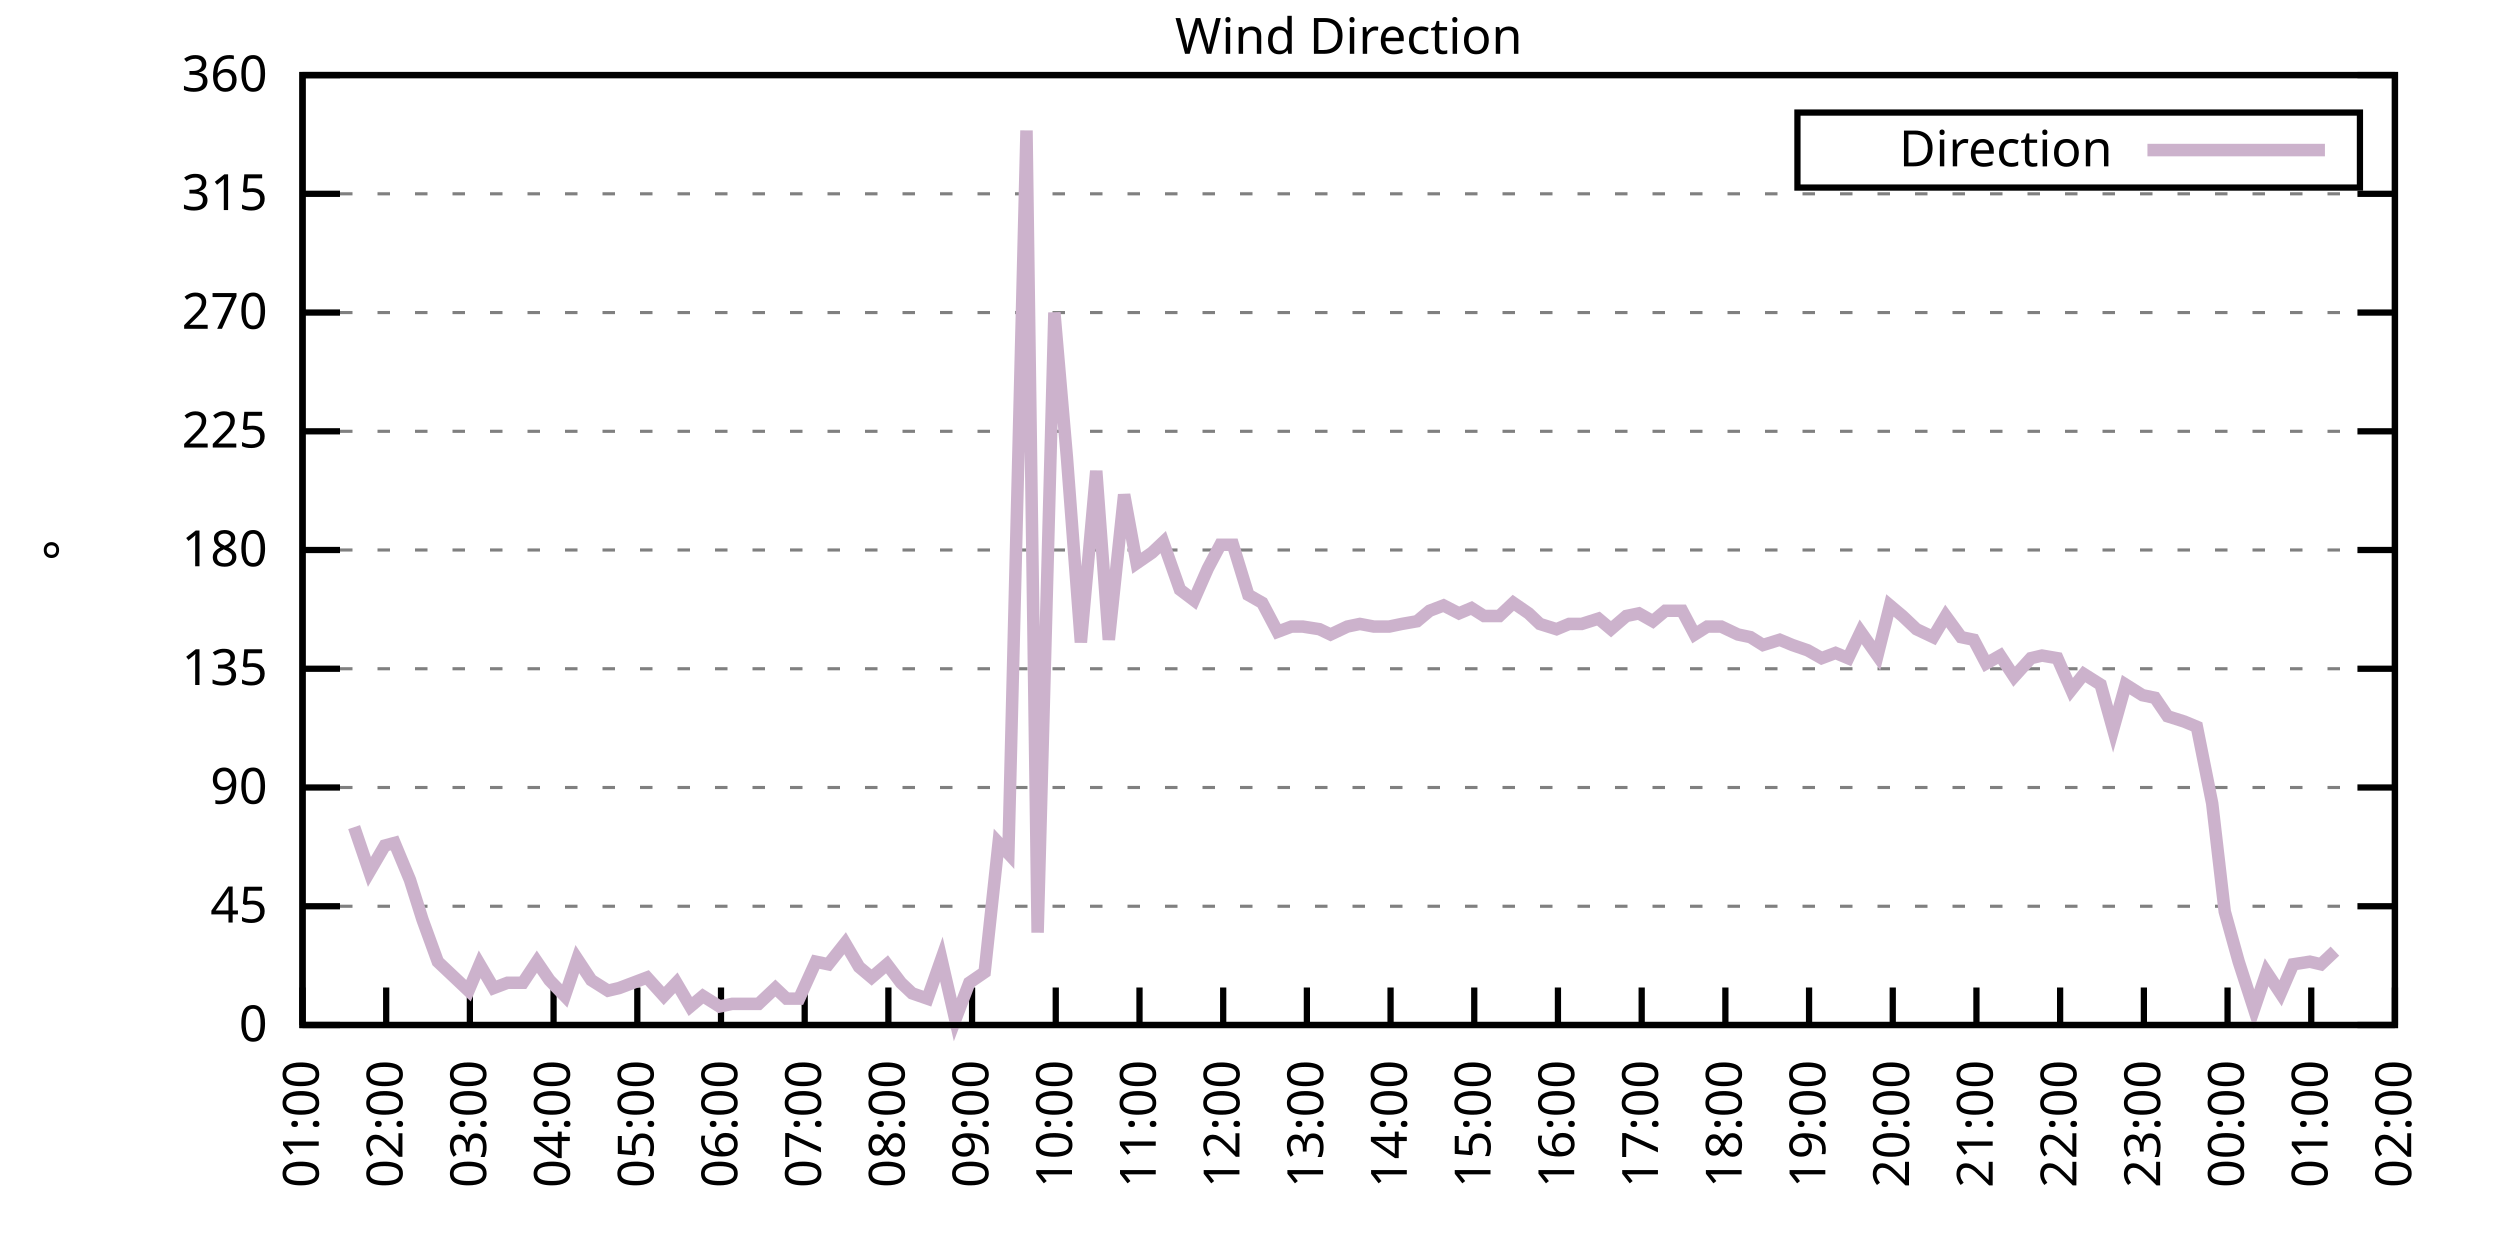
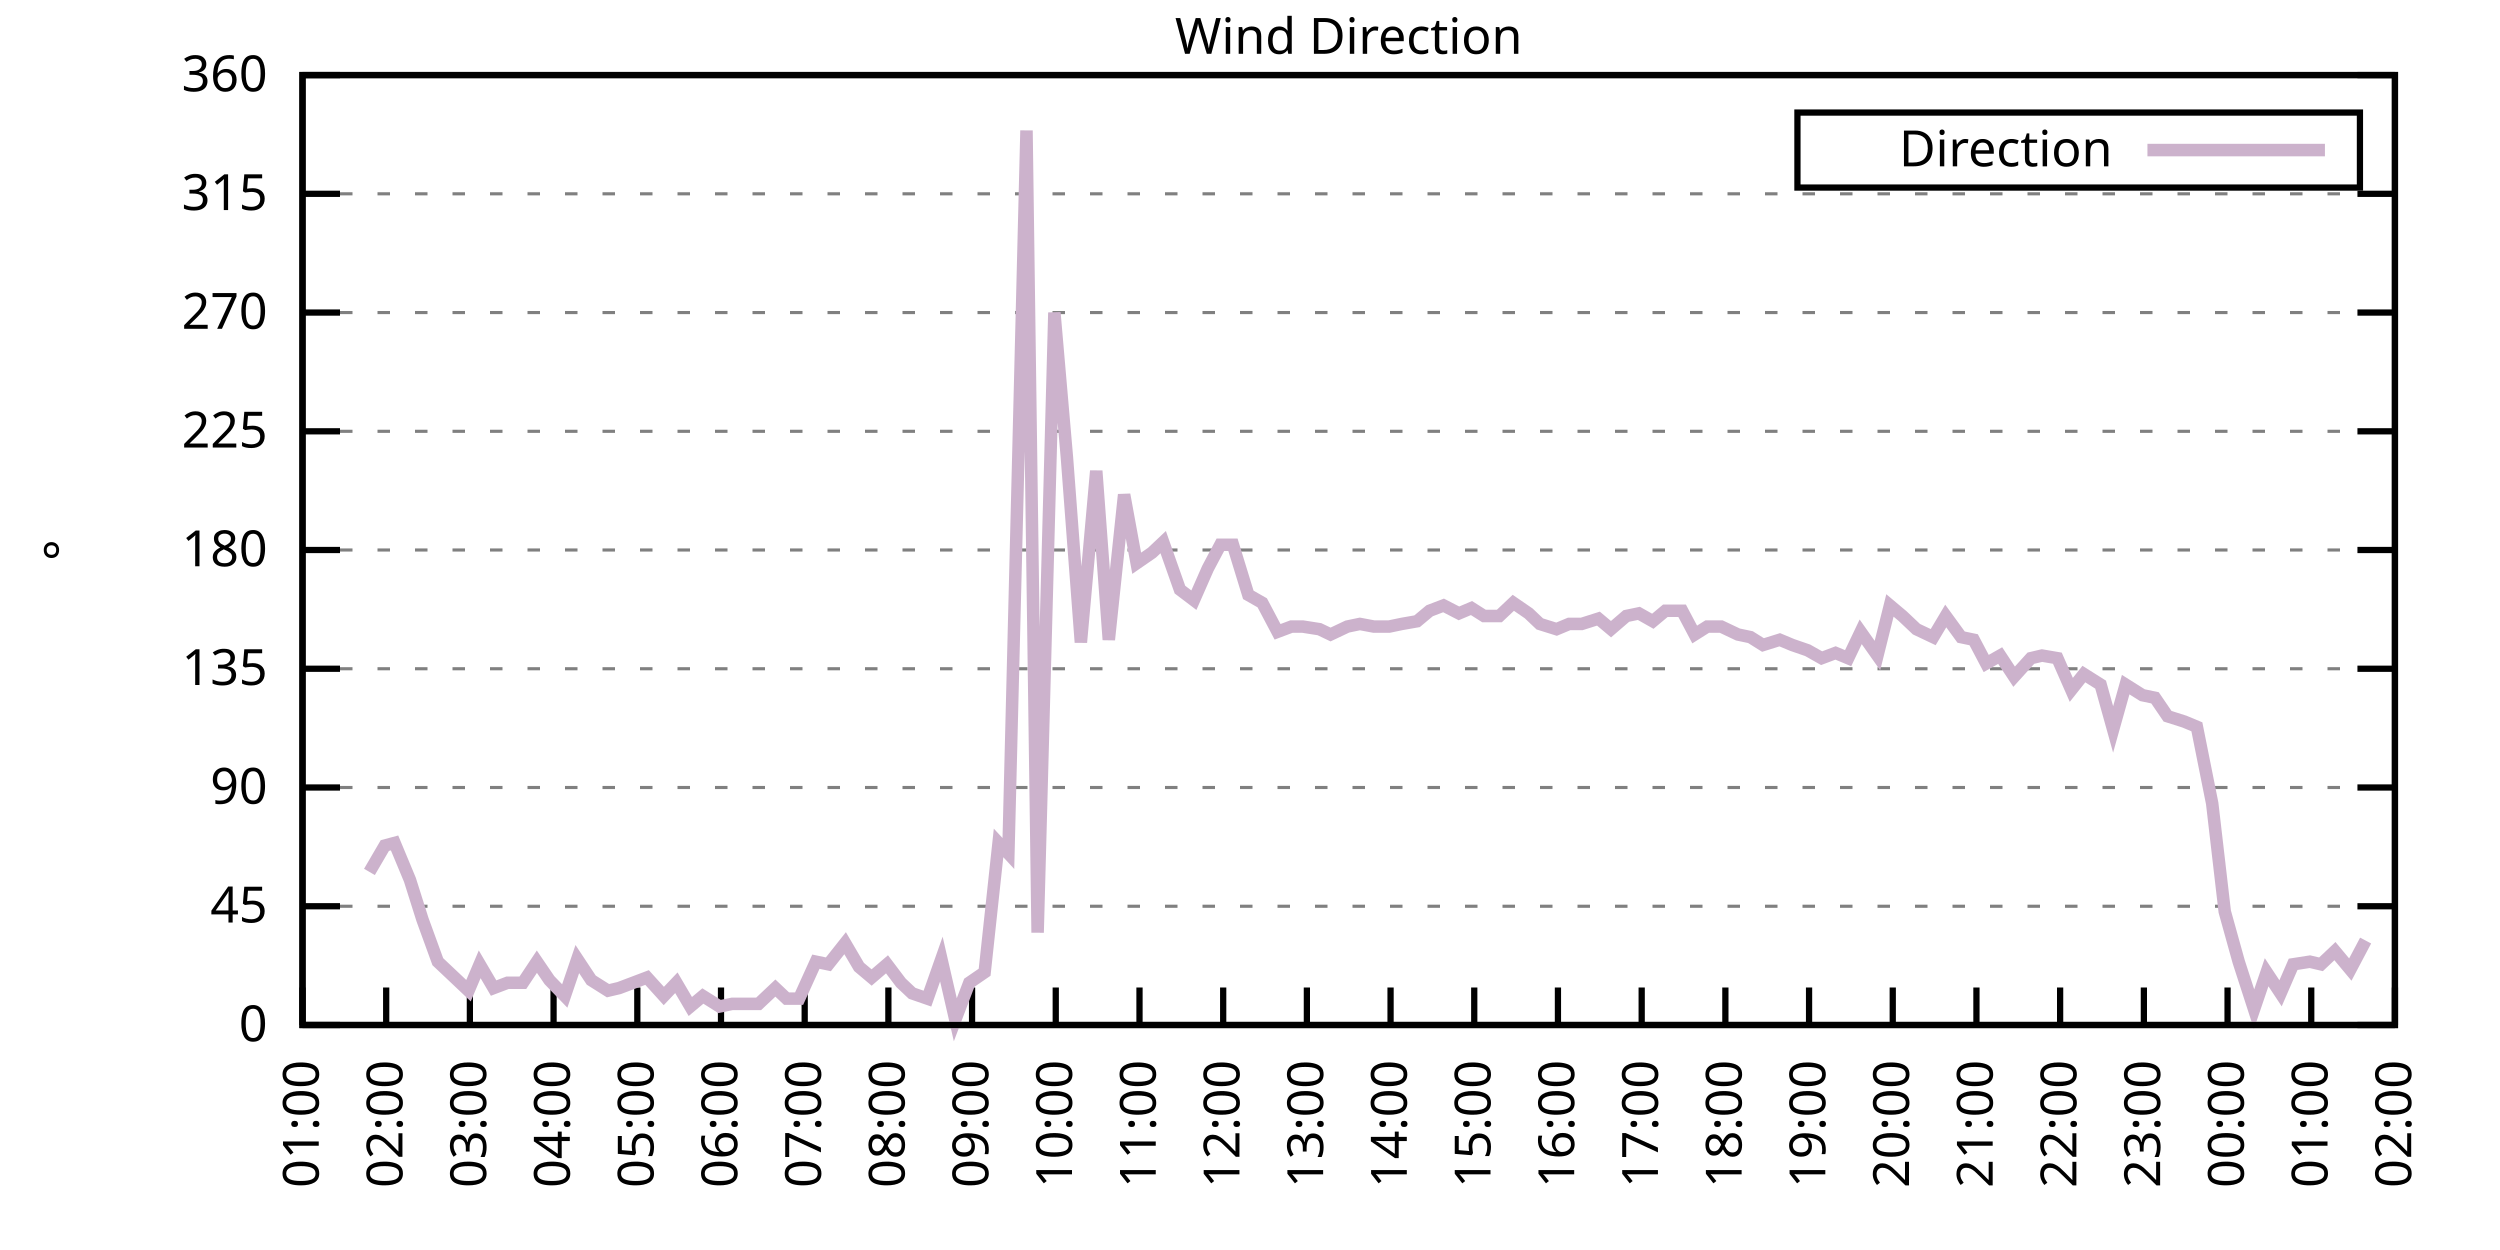
<svg xmlns="http://www.w3.org/2000/svg" xmlns:xlink="http://www.w3.org/1999/xlink" width="400" height="200" viewBox="0 0 400 200">
  <g id="gnuplot_canvas">
    <rect x="0" y="0" width="400" height="200" fill="none" />
    <defs>
      <circle id="gpDot" r="0.5" stroke-width="0.5" stroke="currentColor" />
      <path id="gpPt0" stroke-width="0.333" stroke="currentColor" d="M-1,0 h2 M0,-1 v2" />
      <path id="gpPt1" stroke-width="0.333" stroke="currentColor" d="M-1,-1 L1,1 M1,-1 L-1,1" />
      <path id="gpPt2" stroke-width="0.333" stroke="currentColor" d="M-1,0 L1,0 M0,-1 L0,1 M-1,-1 L1,1 M-1,1 L1,-1" />
      <rect id="gpPt3" stroke-width="0.333" stroke="currentColor" x="-1" y="-1" width="2" height="2" />
      <rect id="gpPt4" stroke-width="0.333" stroke="currentColor" fill="currentColor" x="-1" y="-1" width="2" height="2" />
      <circle id="gpPt5" stroke-width="0.333" stroke="currentColor" cx="0" cy="0" r="1" />
      <use xlink:href="#gpPt5" id="gpPt6" fill="currentColor" stroke="none" />
      <path id="gpPt7" stroke-width="0.333" stroke="currentColor" d="M0,-1.33 L-1.33,0.67 L1.33,0.67 z" />
      <use xlink:href="#gpPt7" id="gpPt8" fill="currentColor" stroke="none" />
      <use xlink:href="#gpPt7" id="gpPt9" stroke="currentColor" transform="rotate(180)" />
      <use xlink:href="#gpPt9" id="gpPt10" fill="currentColor" stroke="none" />
      <use xlink:href="#gpPt3" id="gpPt11" stroke="currentColor" transform="rotate(45)" />
      <use xlink:href="#gpPt11" id="gpPt12" fill="currentColor" stroke="none" />
      <path id="gpPt13" stroke-width="0.333" stroke="currentColor" d="M0,1.330 L1.265,0.411 L0.782,-1.067 L-0.782,-1.076 L-1.265,0.411 z" />
      <use xlink:href="#gpPt13" id="gpPt14" fill="currentColor" stroke="none" />
      <filter id="textbox" filterUnits="objectBoundingBox" x="0" y="0" height="1" width="1">
        <feFlood flood-color="white" flood-opacity="1" result="bgnd" />
        <feComposite in="SourceGraphic" in2="bgnd" operator="atop" />
      </filter>
      <filter id="greybox" filterUnits="objectBoundingBox" x="0" y="0" height="1" width="1">
        <feFlood flood-color="lightgrey" flood-opacity="1" result="grey" />
        <feComposite in="SourceGraphic" in2="grey" operator="atop" />
      </filter>
    </defs>
    <g fill="none" color="white" stroke="currentColor" stroke-width="1.00" stroke-linecap="butt" stroke-linejoin="miter">
</g>
    <g fill="none" color="black" stroke="currentColor" stroke-width="1.00" stroke-linecap="butt" stroke-linejoin="miter">
      <g stroke="none" shape-rendering="crispEdges">
        <polygon fill="rgb(255, 255, 255)" points="48.40,164.00 383.18,164.00 383.18,12.02 48.40,12.02 " />
      </g>
    </g>
    <g fill="none" color="black" stroke="currentColor" stroke-width="1.00" stroke-linecap="butt" stroke-linejoin="miter">
</g>
    <g fill="none" color="black" stroke="black" stroke-width="0.50" stroke-linecap="butt" stroke-linejoin="miter">
</g>
    <g fill="none" color="gray" stroke="currentColor" stroke-width="0.50" stroke-linecap="butt" stroke-linejoin="miter">
      <path stroke="gray" stroke-dasharray="2,4" class="gridline" d="M48.40,164.00 L383.19,164.00  " />
    </g>
    <g fill="none" color="gray" stroke="gray" stroke-width="1.00" stroke-linecap="butt" stroke-linejoin="miter">
</g>
    <g fill="none" color="black" stroke="currentColor" stroke-width="1.00" stroke-linecap="butt" stroke-linejoin="miter">
      <path stroke="black" d="M48.40,164.00 L54.40,164.00 M383.19,164.00 L377.19,164.00  " />
      <g transform="translate(42.80,166.60)" stroke="none" fill="black" font-family="Sans" font-size="8.00" text-anchor="end">
        <text>
          <tspan font-family="Sans"> 0</tspan>
        </text>
      </g>
    </g>
    <g fill="none" color="black" stroke="currentColor" stroke-width="1.00" stroke-linecap="butt" stroke-linejoin="miter">
</g>
    <g fill="none" color="black" stroke="black" stroke-width="0.50" stroke-linecap="butt" stroke-linejoin="miter">
</g>
    <g fill="none" color="gray" stroke="currentColor" stroke-width="0.50" stroke-linecap="butt" stroke-linejoin="miter">
      <path stroke="gray" stroke-dasharray="2,4" class="gridline" d="M48.40,145.00 L383.19,145.00  " />
    </g>
    <g fill="none" color="gray" stroke="gray" stroke-width="1.00" stroke-linecap="butt" stroke-linejoin="miter">
</g>
    <g fill="none" color="black" stroke="currentColor" stroke-width="1.00" stroke-linecap="butt" stroke-linejoin="miter">
      <path stroke="black" d="M48.40,145.00 L54.40,145.00 M383.19,145.00 L377.19,145.00  " />
      <g transform="translate(42.80,147.60)" stroke="none" fill="black" font-family="Sans" font-size="8.00" text-anchor="end">
        <text>
          <tspan font-family="Sans"> 45</tspan>
        </text>
      </g>
    </g>
    <g fill="none" color="black" stroke="currentColor" stroke-width="1.00" stroke-linecap="butt" stroke-linejoin="miter">
</g>
    <g fill="none" color="black" stroke="black" stroke-width="0.50" stroke-linecap="butt" stroke-linejoin="miter">
</g>
    <g fill="none" color="gray" stroke="currentColor" stroke-width="0.50" stroke-linecap="butt" stroke-linejoin="miter">
      <path stroke="gray" stroke-dasharray="2,4" class="gridline" d="M48.40,126.00 L383.19,126.00  " />
    </g>
    <g fill="none" color="gray" stroke="gray" stroke-width="1.00" stroke-linecap="butt" stroke-linejoin="miter">
</g>
    <g fill="none" color="black" stroke="currentColor" stroke-width="1.00" stroke-linecap="butt" stroke-linejoin="miter">
      <path stroke="black" d="M48.40,126.00 L54.40,126.00 M383.19,126.00 L377.19,126.00  " />
      <g transform="translate(42.80,128.60)" stroke="none" fill="black" font-family="Sans" font-size="8.00" text-anchor="end">
        <text>
          <tspan font-family="Sans"> 90</tspan>
        </text>
      </g>
    </g>
    <g fill="none" color="black" stroke="currentColor" stroke-width="1.00" stroke-linecap="butt" stroke-linejoin="miter">
</g>
    <g fill="none" color="black" stroke="black" stroke-width="0.50" stroke-linecap="butt" stroke-linejoin="miter">
</g>
    <g fill="none" color="gray" stroke="currentColor" stroke-width="0.50" stroke-linecap="butt" stroke-linejoin="miter">
      <path stroke="gray" stroke-dasharray="2,4" class="gridline" d="M48.40,107.00 L383.19,107.00  " />
    </g>
    <g fill="none" color="gray" stroke="gray" stroke-width="1.00" stroke-linecap="butt" stroke-linejoin="miter">
</g>
    <g fill="none" color="black" stroke="currentColor" stroke-width="1.00" stroke-linecap="butt" stroke-linejoin="miter">
      <path stroke="black" d="M48.40,107.00 L54.40,107.00 M383.19,107.00 L377.19,107.00  " />
      <g transform="translate(42.80,109.60)" stroke="none" fill="black" font-family="Sans" font-size="8.00" text-anchor="end">
        <text>
          <tspan font-family="Sans"> 135</tspan>
        </text>
      </g>
    </g>
    <g fill="none" color="black" stroke="currentColor" stroke-width="1.00" stroke-linecap="butt" stroke-linejoin="miter">
</g>
    <g fill="none" color="black" stroke="black" stroke-width="0.50" stroke-linecap="butt" stroke-linejoin="miter">
</g>
    <g fill="none" color="gray" stroke="currentColor" stroke-width="0.50" stroke-linecap="butt" stroke-linejoin="miter">
      <path stroke="gray" stroke-dasharray="2,4" class="gridline" d="M48.40,88.00 L383.19,88.00  " />
    </g>
    <g fill="none" color="gray" stroke="gray" stroke-width="1.00" stroke-linecap="butt" stroke-linejoin="miter">
</g>
    <g fill="none" color="black" stroke="currentColor" stroke-width="1.00" stroke-linecap="butt" stroke-linejoin="miter">
      <path stroke="black" d="M48.40,88.00 L54.40,88.00 M383.19,88.00 L377.19,88.00  " />
      <g transform="translate(42.80,90.60)" stroke="none" fill="black" font-family="Sans" font-size="8.00" text-anchor="end">
        <text>
          <tspan font-family="Sans"> 180</tspan>
        </text>
      </g>
    </g>
    <g fill="none" color="black" stroke="currentColor" stroke-width="1.00" stroke-linecap="butt" stroke-linejoin="miter">
</g>
    <g fill="none" color="black" stroke="black" stroke-width="0.50" stroke-linecap="butt" stroke-linejoin="miter">
</g>
    <g fill="none" color="gray" stroke="currentColor" stroke-width="0.50" stroke-linecap="butt" stroke-linejoin="miter">
      <path stroke="gray" stroke-dasharray="2,4" class="gridline" d="M48.40,69.01 L383.19,69.01  " />
    </g>
    <g fill="none" color="gray" stroke="gray" stroke-width="1.00" stroke-linecap="butt" stroke-linejoin="miter">
</g>
    <g fill="none" color="black" stroke="currentColor" stroke-width="1.00" stroke-linecap="butt" stroke-linejoin="miter">
      <path stroke="black" d="M48.40,69.01 L54.40,69.01 M383.19,69.01 L377.19,69.01  " />
      <g transform="translate(42.80,71.61)" stroke="none" fill="black" font-family="Sans" font-size="8.00" text-anchor="end">
        <text>
          <tspan font-family="Sans"> 225</tspan>
        </text>
      </g>
    </g>
    <g fill="none" color="black" stroke="currentColor" stroke-width="1.00" stroke-linecap="butt" stroke-linejoin="miter">
</g>
    <g fill="none" color="black" stroke="black" stroke-width="0.50" stroke-linecap="butt" stroke-linejoin="miter">
</g>
    <g fill="none" color="gray" stroke="currentColor" stroke-width="0.50" stroke-linecap="butt" stroke-linejoin="miter">
      <path stroke="gray" stroke-dasharray="2,4" class="gridline" d="M48.40,50.01 L383.19,50.01  " />
    </g>
    <g fill="none" color="gray" stroke="gray" stroke-width="1.00" stroke-linecap="butt" stroke-linejoin="miter">
</g>
    <g fill="none" color="black" stroke="currentColor" stroke-width="1.00" stroke-linecap="butt" stroke-linejoin="miter">
      <path stroke="black" d="M48.40,50.01 L54.40,50.01 M383.19,50.01 L377.19,50.01  " />
      <g transform="translate(42.80,52.61)" stroke="none" fill="black" font-family="Sans" font-size="8.00" text-anchor="end">
        <text>
          <tspan font-family="Sans"> 270</tspan>
        </text>
      </g>
    </g>
    <g fill="none" color="black" stroke="currentColor" stroke-width="1.00" stroke-linecap="butt" stroke-linejoin="miter">
</g>
    <g fill="none" color="black" stroke="black" stroke-width="0.50" stroke-linecap="butt" stroke-linejoin="miter">
</g>
    <g fill="none" color="gray" stroke="currentColor" stroke-width="0.50" stroke-linecap="butt" stroke-linejoin="miter">
      <path stroke="gray" stroke-dasharray="2,4" class="gridline" d="M48.40,31.01 L383.19,31.01  " />
    </g>
    <g fill="none" color="gray" stroke="gray" stroke-width="1.00" stroke-linecap="butt" stroke-linejoin="miter">
</g>
    <g fill="none" color="black" stroke="currentColor" stroke-width="1.00" stroke-linecap="butt" stroke-linejoin="miter">
      <path stroke="black" d="M48.40,31.01 L54.40,31.01 M383.19,31.01 L377.19,31.01  " />
      <g transform="translate(42.80,33.61)" stroke="none" fill="black" font-family="Sans" font-size="8.00" text-anchor="end">
        <text>
          <tspan font-family="Sans"> 315</tspan>
        </text>
      </g>
    </g>
    <g fill="none" color="black" stroke="currentColor" stroke-width="1.00" stroke-linecap="butt" stroke-linejoin="miter">
</g>
    <g fill="none" color="black" stroke="black" stroke-width="0.50" stroke-linecap="butt" stroke-linejoin="miter">
</g>
    <g fill="none" color="gray" stroke="currentColor" stroke-width="0.50" stroke-linecap="butt" stroke-linejoin="miter">
      <path stroke="gray" stroke-dasharray="2,4" class="gridline" d="M48.40,12.01 L383.19,12.01  " />
    </g>
    <g fill="none" color="gray" stroke="gray" stroke-width="1.00" stroke-linecap="butt" stroke-linejoin="miter">
</g>
    <g fill="none" color="black" stroke="currentColor" stroke-width="1.00" stroke-linecap="butt" stroke-linejoin="miter">
      <path stroke="black" d="M48.40,12.01 L54.40,12.01 M383.19,12.01 L377.19,12.01  " />
      <g transform="translate(42.80,14.61)" stroke="none" fill="black" font-family="Sans" font-size="8.00" text-anchor="end">
        <text>
          <tspan font-family="Sans"> 360</tspan>
        </text>
      </g>
    </g>
    <g fill="none" color="black" stroke="currentColor" stroke-width="1.00" stroke-linecap="butt" stroke-linejoin="miter">
      <path stroke="black" d="M48.40,164.00 L48.40,158.00  " />
      <g transform="translate(51.00,169.60) rotate(270.00)" stroke="none" fill="black" font-family="Sans" font-size="8.00" text-anchor="end">
        <text>
          <tspan font-family="Sans">01:00</tspan>
        </text>
      </g>
    </g>
    <g fill="none" color="black" stroke="currentColor" stroke-width="1.00" stroke-linecap="butt" stroke-linejoin="miter">
      <path stroke="black" d="M61.79,164.00 L61.79,158.00  " />
      <g transform="translate(64.39,169.60) rotate(270.00)" stroke="none" fill="black" font-family="Sans" font-size="8.00" text-anchor="end">
        <text>
          <tspan font-family="Sans">02:00</tspan>
        </text>
      </g>
    </g>
    <g fill="none" color="black" stroke="currentColor" stroke-width="1.00" stroke-linecap="butt" stroke-linejoin="miter">
      <path stroke="black" d="M75.18,164.00 L75.18,158.00  " />
      <g transform="translate(77.78,169.60) rotate(270.00)" stroke="none" fill="black" font-family="Sans" font-size="8.00" text-anchor="end">
        <text>
          <tspan font-family="Sans">03:00</tspan>
        </text>
      </g>
    </g>
    <g fill="none" color="black" stroke="currentColor" stroke-width="1.00" stroke-linecap="butt" stroke-linejoin="miter">
      <path stroke="black" d="M88.57,164.00 L88.57,158.00  " />
      <g transform="translate(91.17,169.60) rotate(270.00)" stroke="none" fill="black" font-family="Sans" font-size="8.00" text-anchor="end">
        <text>
          <tspan font-family="Sans">04:00</tspan>
        </text>
      </g>
    </g>
    <g fill="none" color="black" stroke="currentColor" stroke-width="1.00" stroke-linecap="butt" stroke-linejoin="miter">
      <path stroke="black" d="M101.97,164.00 L101.97,158.00  " />
      <g transform="translate(104.57,169.60) rotate(270.00)" stroke="none" fill="black" font-family="Sans" font-size="8.00" text-anchor="end">
        <text>
          <tspan font-family="Sans">05:00</tspan>
        </text>
      </g>
    </g>
    <g fill="none" color="black" stroke="currentColor" stroke-width="1.00" stroke-linecap="butt" stroke-linejoin="miter">
      <path stroke="black" d="M115.36,164.00 L115.36,158.00  " />
      <g transform="translate(117.96,169.60) rotate(270.00)" stroke="none" fill="black" font-family="Sans" font-size="8.00" text-anchor="end">
        <text>
          <tspan font-family="Sans">06:00</tspan>
        </text>
      </g>
    </g>
    <g fill="none" color="black" stroke="currentColor" stroke-width="1.00" stroke-linecap="butt" stroke-linejoin="miter">
      <path stroke="black" d="M128.75,164.00 L128.75,158.00  " />
      <g transform="translate(131.35,169.60) rotate(270.00)" stroke="none" fill="black" font-family="Sans" font-size="8.00" text-anchor="end">
        <text>
          <tspan font-family="Sans">07:00</tspan>
        </text>
      </g>
    </g>
    <g fill="none" color="black" stroke="currentColor" stroke-width="1.00" stroke-linecap="butt" stroke-linejoin="miter">
      <path stroke="black" d="M142.14,164.00 L142.14,158.00  " />
      <g transform="translate(144.74,169.60) rotate(270.00)" stroke="none" fill="black" font-family="Sans" font-size="8.00" text-anchor="end">
        <text>
          <tspan font-family="Sans">08:00</tspan>
        </text>
      </g>
    </g>
    <g fill="none" color="black" stroke="currentColor" stroke-width="1.00" stroke-linecap="butt" stroke-linejoin="miter">
      <path stroke="black" d="M155.53,164.00 L155.53,158.00  " />
      <g transform="translate(158.13,169.60) rotate(270.00)" stroke="none" fill="black" font-family="Sans" font-size="8.00" text-anchor="end">
        <text>
          <tspan font-family="Sans">09:00</tspan>
        </text>
      </g>
    </g>
    <g fill="none" color="black" stroke="currentColor" stroke-width="1.00" stroke-linecap="butt" stroke-linejoin="miter">
      <path stroke="black" d="M168.92,164.00 L168.92,158.00  " />
      <g transform="translate(171.52,169.60) rotate(270.00)" stroke="none" fill="black" font-family="Sans" font-size="8.00" text-anchor="end">
        <text>
          <tspan font-family="Sans">10:00</tspan>
        </text>
      </g>
    </g>
    <g fill="none" color="black" stroke="currentColor" stroke-width="1.00" stroke-linecap="butt" stroke-linejoin="miter">
      <path stroke="black" d="M182.32,164.00 L182.32,158.00  " />
      <g transform="translate(184.92,169.60) rotate(270.00)" stroke="none" fill="black" font-family="Sans" font-size="8.00" text-anchor="end">
        <text>
          <tspan font-family="Sans">11:00</tspan>
        </text>
      </g>
    </g>
    <g fill="none" color="black" stroke="currentColor" stroke-width="1.00" stroke-linecap="butt" stroke-linejoin="miter">
      <path stroke="black" d="M195.71,164.00 L195.71,158.00  " />
      <g transform="translate(198.31,169.60) rotate(270.00)" stroke="none" fill="black" font-family="Sans" font-size="8.00" text-anchor="end">
        <text>
          <tspan font-family="Sans">12:00</tspan>
        </text>
      </g>
    </g>
    <g fill="none" color="black" stroke="currentColor" stroke-width="1.00" stroke-linecap="butt" stroke-linejoin="miter">
      <path stroke="black" d="M209.10,164.00 L209.10,158.00  " />
      <g transform="translate(211.70,169.60) rotate(270.00)" stroke="none" fill="black" font-family="Sans" font-size="8.00" text-anchor="end">
        <text>
          <tspan font-family="Sans">13:00</tspan>
        </text>
      </g>
    </g>
    <g fill="none" color="black" stroke="currentColor" stroke-width="1.00" stroke-linecap="butt" stroke-linejoin="miter">
      <path stroke="black" d="M222.49,164.00 L222.49,158.00  " />
      <g transform="translate(225.09,169.60) rotate(270.00)" stroke="none" fill="black" font-family="Sans" font-size="8.00" text-anchor="end">
        <text>
          <tspan font-family="Sans">14:00</tspan>
        </text>
      </g>
    </g>
    <g fill="none" color="black" stroke="currentColor" stroke-width="1.00" stroke-linecap="butt" stroke-linejoin="miter">
      <path stroke="black" d="M235.88,164.00 L235.88,158.00  " />
      <g transform="translate(238.48,169.60) rotate(270.00)" stroke="none" fill="black" font-family="Sans" font-size="8.00" text-anchor="end">
        <text>
          <tspan font-family="Sans">15:00</tspan>
        </text>
      </g>
    </g>
    <g fill="none" color="black" stroke="currentColor" stroke-width="1.00" stroke-linecap="butt" stroke-linejoin="miter">
      <path stroke="black" d="M249.27,164.00 L249.27,158.00  " />
      <g transform="translate(251.87,169.60) rotate(270.00)" stroke="none" fill="black" font-family="Sans" font-size="8.00" text-anchor="end">
        <text>
          <tspan font-family="Sans">16:00</tspan>
        </text>
      </g>
    </g>
    <g fill="none" color="black" stroke="currentColor" stroke-width="1.00" stroke-linecap="butt" stroke-linejoin="miter">
      <path stroke="black" d="M262.67,164.00 L262.67,158.00  " />
      <g transform="translate(265.27,169.60) rotate(270.00)" stroke="none" fill="black" font-family="Sans" font-size="8.00" text-anchor="end">
        <text>
          <tspan font-family="Sans">17:00</tspan>
        </text>
      </g>
    </g>
    <g fill="none" color="black" stroke="currentColor" stroke-width="1.00" stroke-linecap="butt" stroke-linejoin="miter">
      <path stroke="black" d="M276.06,164.00 L276.06,158.00  " />
      <g transform="translate(278.66,169.60) rotate(270.00)" stroke="none" fill="black" font-family="Sans" font-size="8.00" text-anchor="end">
        <text>
          <tspan font-family="Sans">18:00</tspan>
        </text>
      </g>
    </g>
    <g fill="none" color="black" stroke="currentColor" stroke-width="1.00" stroke-linecap="butt" stroke-linejoin="miter">
      <path stroke="black" d="M289.45,164.00 L289.45,158.00  " />
      <g transform="translate(292.05,169.60) rotate(270.00)" stroke="none" fill="black" font-family="Sans" font-size="8.00" text-anchor="end">
        <text>
          <tspan font-family="Sans">19:00</tspan>
        </text>
      </g>
    </g>
    <g fill="none" color="black" stroke="currentColor" stroke-width="1.00" stroke-linecap="butt" stroke-linejoin="miter">
      <path stroke="black" d="M302.84,164.00 L302.84,158.00  " />
      <g transform="translate(305.44,169.60) rotate(270.00)" stroke="none" fill="black" font-family="Sans" font-size="8.00" text-anchor="end">
        <text>
          <tspan font-family="Sans">20:00</tspan>
        </text>
      </g>
    </g>
    <g fill="none" color="black" stroke="currentColor" stroke-width="1.00" stroke-linecap="butt" stroke-linejoin="miter">
      <path stroke="black" d="M316.23,164.00 L316.23,158.00  " />
      <g transform="translate(318.83,169.60) rotate(270.00)" stroke="none" fill="black" font-family="Sans" font-size="8.00" text-anchor="end">
        <text>
          <tspan font-family="Sans">21:00</tspan>
        </text>
      </g>
    </g>
    <g fill="none" color="black" stroke="currentColor" stroke-width="1.00" stroke-linecap="butt" stroke-linejoin="miter">
      <path stroke="black" d="M329.62,164.00 L329.62,158.00  " />
      <g transform="translate(332.22,169.60) rotate(270.00)" stroke="none" fill="black" font-family="Sans" font-size="8.00" text-anchor="end">
        <text>
          <tspan font-family="Sans">22:00</tspan>
        </text>
      </g>
    </g>
    <g fill="none" color="black" stroke="currentColor" stroke-width="1.00" stroke-linecap="butt" stroke-linejoin="miter">
      <path stroke="black" d="M343.02,164.00 L343.02,158.00  " />
      <g transform="translate(345.62,169.60) rotate(270.00)" stroke="none" fill="black" font-family="Sans" font-size="8.00" text-anchor="end">
        <text>
          <tspan font-family="Sans">23:00</tspan>
        </text>
      </g>
    </g>
    <g fill="none" color="black" stroke="currentColor" stroke-width="1.00" stroke-linecap="butt" stroke-linejoin="miter">
      <path stroke="black" d="M356.41,164.00 L356.41,158.00  " />
      <g transform="translate(359.01,169.60) rotate(270.00)" stroke="none" fill="black" font-family="Sans" font-size="8.00" text-anchor="end">
        <text>
          <tspan font-family="Sans">00:00</tspan>
        </text>
      </g>
    </g>
    <g fill="none" color="black" stroke="currentColor" stroke-width="1.00" stroke-linecap="butt" stroke-linejoin="miter">
      <path stroke="black" d="M369.80,164.00 L369.80,158.00  " />
      <g transform="translate(372.40,169.60) rotate(270.00)" stroke="none" fill="black" font-family="Sans" font-size="8.00" text-anchor="end">
        <text>
          <tspan font-family="Sans">01:00</tspan>
        </text>
      </g>
    </g>
    <g fill="none" color="black" stroke="currentColor" stroke-width="1.00" stroke-linecap="butt" stroke-linejoin="miter">
      <path stroke="black" d="M383.19,164.00 L383.19,158.00  " />
      <g transform="translate(385.79,169.60) rotate(270.00)" stroke="none" fill="black" font-family="Sans" font-size="8.00" text-anchor="end">
        <text>
          <tspan font-family="Sans">02:00</tspan>
        </text>
      </g>
    </g>
    <g fill="none" color="black" stroke="currentColor" stroke-width="1.00" stroke-linecap="butt" stroke-linejoin="miter">
</g>
    <g fill="none" color="black" stroke="currentColor" stroke-width="1.00" stroke-linecap="butt" stroke-linejoin="miter">
      <path stroke="black" d="M48.40,12.01 L48.40,164.00 L383.19,164.00 L383.19,12.01 L48.40,12.01 Z  " />
    </g>
    <g fill="none" color="black" stroke="currentColor" stroke-width="1.00" stroke-linecap="butt" stroke-linejoin="miter">
</g>
    <g fill="none" color="black" stroke="currentColor" stroke-width="1.00" stroke-linecap="butt" stroke-linejoin="miter">
      <path stroke="black" d="M287.59,30.01 L287.59,18.01 L377.59,18.01 L377.59,30.01 L287.59,30.01 Z  " />
    </g>
    <g id="Wind_direction_plot_1">
      <g fill="none" color="white" stroke="black" stroke-width="2.00" stroke-linecap="butt" stroke-linejoin="miter">
</g>
      <g fill="none" color="black" stroke="currentColor" stroke-width="2.00" stroke-linecap="butt" stroke-linejoin="miter">
        <g transform="translate(337.99,26.61)" stroke="none" fill="black" font-family="Sans" font-size="8.00" text-anchor="end">
          <text>
            <tspan font-family="Sans">Direction</tspan>
          </text>
        </g>
      </g>
      <g fill="none" color="black" stroke="currentColor" stroke-width="2.00" stroke-linecap="butt" stroke-linejoin="miter">
-         <path stroke="rgb(204, 178, 204)" d="M343.59,24.01 L371.99,24.01 M56.66,132.34 L59.11,139.51 L61.57,135.29 L63.13,134.87 L65.59,140.78 L67.59,147.11   L70.05,153.87 L72.73,156.40 L74.96,158.51 L76.75,154.29 L78.98,158.09 L81.21,157.24 L83.66,157.24 L85.90,153.87   L87.91,156.82 L90.36,159.36 L92.37,153.45 L94.60,156.82 L97.28,158.51 L99.06,158.09 L103.53,156.40 L106.21,159.36   L108.22,157.24 L110.45,161.04 L112.46,159.36 L115.13,161.04 L117.14,160.62 L119.38,160.62 L121.38,160.62 L124.06,158.09   L125.85,159.78 L127.86,159.78 L130.54,153.87 L132.54,154.29 L135.22,150.91 L137.45,154.71 L139.46,156.40 L141.92,154.29   L144.15,157.24 L145.94,158.93 L148.39,159.78 L150.62,153.45 L152.85,163.16 L155.09,157.24 L157.54,155.56 L159.77,134.87   L161.34,136.56 L164.24,20.88 L166.02,149.22 L168.70,50.01 L170.71,73.23 L172.94,102.78 L175.40,75.34 L177.41,102.36   L179.86,79.14 L181.87,90.12 L184.32,88.43 L186.11,86.74 L188.79,94.34 L191.02,96.03 L193.25,90.96 L195.26,87.16   L197.27,87.16 L199.73,95.18 L201.96,96.45 L204.41,101.09 L206.64,100.25 L208.43,100.25 L211.11,100.67 L212.89,101.52   L215.57,100.25 L217.58,99.83 L219.81,100.25 L222.27,100.25 L224.28,99.83 L226.73,99.40 L228.74,97.72 L230.97,96.87   L233.43,98.14 L235.44,97.29 L237.44,98.56 L239.90,98.56 L242.13,96.45 L244.59,98.14 L246.37,99.83 L249.05,100.67   L251.06,99.83 L253.07,99.83 L255.75,98.98 L257.76,100.67 L260.21,98.56 L262.22,98.14 L264.45,99.40 L266.46,97.72   L269.14,97.72 L271.15,101.52 L273.16,100.25 L275.39,100.25 L278.07,101.52 L280.07,101.94 L282.08,103.20 L284.76,102.36   L286.77,103.20 L289.23,104.05 L291.46,105.31 L293.69,104.47 L295.70,105.31 L297.71,101.09 L300.39,104.89 L302.39,96.87   L304.40,98.56 L306.63,100.67 L309.31,101.94 L311.32,98.56 L313.78,101.94 L315.79,102.36 L317.79,106.16 L320.03,104.89   L322.26,108.27 L324.94,105.31 L326.72,104.89 L329.18,105.31 L331.41,110.38 L333.42,107.85 L336.10,109.54 L338.10,116.71   L340.11,109.54 L342.79,111.23 L344.80,111.65 L346.81,114.60 L349.49,115.45 L351.50,116.29 L353.95,128.54 L355.96,145.85   L358.19,153.87 L360.65,161.47 L362.66,155.56 L364.89,158.93 L366.90,154.29 L369.58,153.87 L371.36,154.29 L373.59,152.18    " />
+         <path stroke="rgb(204, 178, 204)" d="M343.59,24.01 L371.99,24.01 M59.11,139.51 L61.57,135.29 L63.13,134.87 L65.59,140.78 L67.59,147.11 L70.05,153.87   L72.73,156.40 L74.96,158.51 L76.75,154.29 L78.98,158.09 L81.21,157.24 L83.66,157.24 L85.90,153.87 L87.91,156.82   L90.36,159.36 L92.37,153.45 L94.60,156.82 L97.28,158.51 L99.06,158.09 L103.53,156.40 L106.21,159.36 L108.22,157.24   L110.45,161.04 L112.46,159.36 L115.13,161.04 L117.14,160.62 L119.38,160.62 L121.38,160.62 L124.06,158.09 L125.85,159.78   L127.86,159.78 L130.54,153.87 L132.54,154.29 L135.22,150.91 L137.45,154.71 L139.46,156.40 L141.92,154.29 L144.15,157.24   L145.94,158.93 L148.39,159.78 L150.62,153.45 L152.85,163.16 L155.09,157.24 L157.54,155.56 L159.77,134.87 L161.34,136.56   L164.24,20.88 L166.02,149.22 L168.70,50.01 L170.71,73.23 L172.94,102.78 L175.40,75.34 L177.41,102.36 L179.86,79.14   L181.87,90.12 L184.32,88.43 L186.11,86.74 L188.79,94.34 L191.02,96.03 L193.25,90.96 L195.26,87.16 L197.27,87.16   L199.73,95.18 L201.96,96.45 L204.41,101.09 L206.64,100.25 L208.43,100.25 L211.11,100.67 L212.89,101.52 L215.57,100.25   L217.58,99.83 L219.81,100.25 L222.27,100.25 L224.28,99.83 L226.73,99.40 L228.74,97.72 L230.97,96.87 L233.43,98.14   L235.44,97.29 L237.44,98.56 L239.90,98.56 L242.13,96.45 L244.59,98.14 L246.37,99.83 L249.05,100.67 L251.06,99.83   L253.07,99.83 L255.75,98.98 L257.76,100.67 L260.21,98.56 L262.22,98.14 L264.45,99.40 L266.46,97.72 L269.14,97.72   L271.15,101.52 L273.16,100.25 L275.39,100.25 L278.07,101.52 L280.07,101.94 L282.08,103.20 L284.76,102.36 L286.77,103.20   L289.23,104.05 L291.46,105.31 L293.69,104.47 L295.70,105.31 L297.71,101.09 L300.39,104.89 L302.39,96.87 L304.40,98.56   L306.63,100.67 L309.31,101.94 L311.32,98.56 L313.78,101.94 L315.79,102.36 L317.79,106.16 L320.03,104.89 L322.26,108.27   L324.94,105.31 L326.72,104.89 L329.18,105.31 L331.41,110.38 L333.42,107.85 L336.10,109.54 L338.10,116.71 L340.11,109.54   L342.79,111.23 L344.80,111.65 L346.81,114.60 L349.49,115.45 L351.50,116.29 L353.95,128.54 L355.96,145.85 L358.19,153.87   L360.65,161.47 L362.66,155.56 L364.89,158.93 L366.90,154.29 L369.58,153.87 L371.36,154.29 L373.59,152.18 L376.05,155.13   L378.50,150.49  " />
      </g>
    </g>
    <g fill="none" color="black" stroke="currentColor" stroke-width="2.00" stroke-linecap="butt" stroke-linejoin="miter">
</g>
    <g fill="none" color="black" stroke="black" stroke-width="1.00" stroke-linecap="butt" stroke-linejoin="miter">
</g>
    <g fill="none" color="black" stroke="currentColor" stroke-width="1.00" stroke-linecap="butt" stroke-linejoin="miter">
      <path stroke="black" d="M48.40,12.01 L48.40,164.00 L383.19,164.00 L383.19,12.01 L48.40,12.01 Z  " />
      <g transform="translate(12.80,88.01) rotate(270.00)" stroke="none" fill="black" font-family="Sans" font-size="8.00" text-anchor="middle">
        <text>
          <tspan font-family="Sans">°</tspan>
        </text>
      </g>
    </g>
    <g fill="none" color="black" stroke="currentColor" stroke-width="1.00" stroke-linecap="butt" stroke-linejoin="miter">
</g>
    <g fill="none" color="black" stroke="currentColor" stroke-width="1.00" stroke-linecap="butt" stroke-linejoin="miter">
      <g transform="translate(215.79,8.61)" stroke="none" fill="black" font-family="Sans" font-size="8.00" text-anchor="middle">
        <text>
          <tspan font-family="Sans">Wind Direction</tspan>
        </text>
      </g>
    </g>
    <g fill="none" color="black" stroke="currentColor" stroke-width="1.00" stroke-linecap="butt" stroke-linejoin="miter">
</g>
  </g>
</svg>
